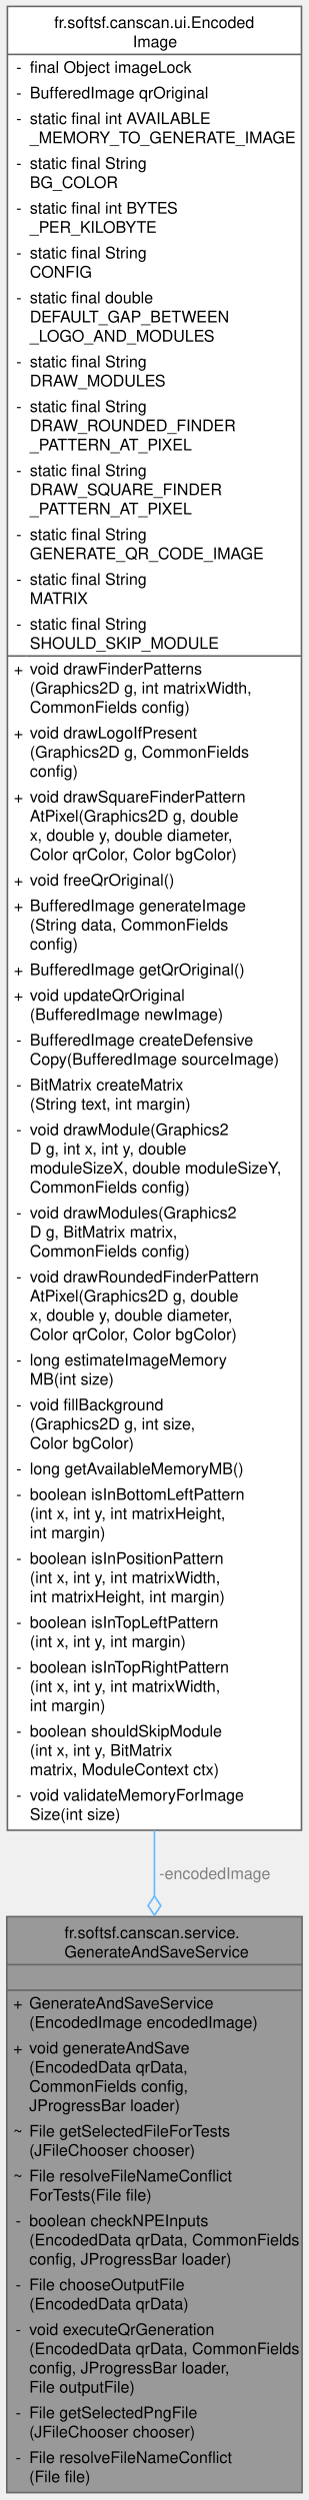
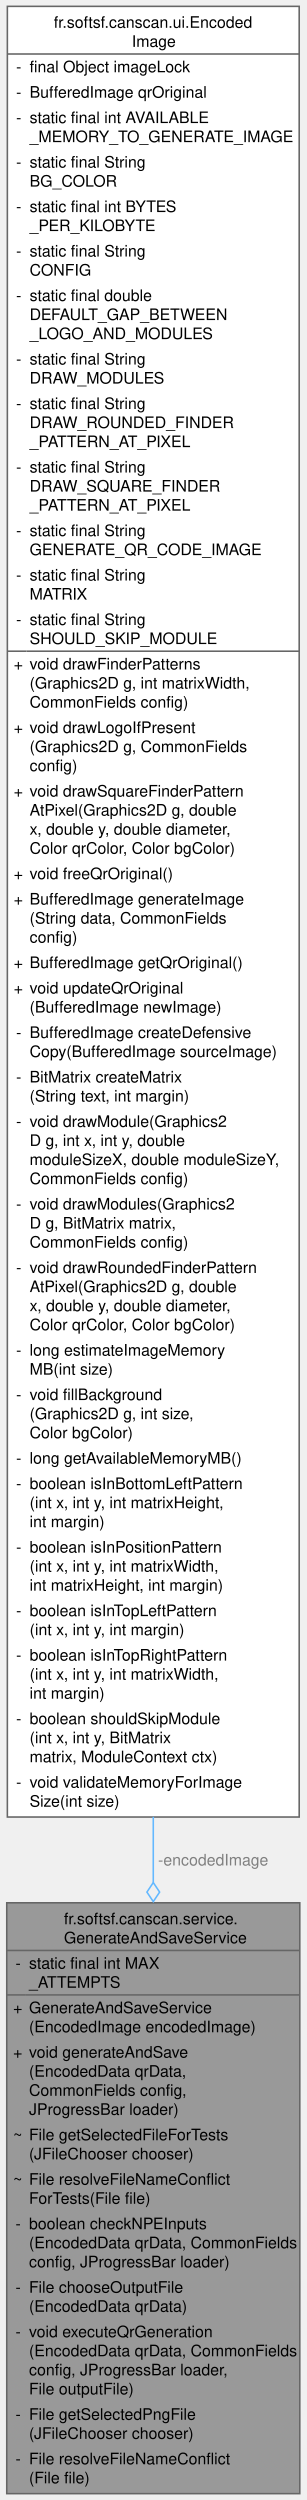
- <svg xmlns="http://www.w3.org/2000/svg" xmlns:xlink="http://www.w3.org/1999/xlink" width="193pt" height="1562pt" viewBox="0.00 0.00 192.50 1562.00">
-   <g id="graph0" class="graph" transform="scale(1 1) rotate(0) translate(4 1558)">
+ <svg xmlns="http://www.w3.org/2000/svg" xmlns:xlink="http://www.w3.org/1999/xlink" width="193pt" height="1574pt" viewBox="0.00 0.00 192.50 1574.00">
+   <g id="graph0" class="graph" transform="scale(1 1) rotate(0) translate(4 1570)">
    <g id="Node000001" class="node">
      <g id="a_Node000001">
        <a xlink:title="Service dedicated to QR code generation and saving.">
-           <polygon fill="#999999" stroke="none" points="184.5,-360 0,-360 0,0 184.5,0 184.5,-360" />
-           <text text-anchor="start" x="36" y="-346.5" font-family="Helvetica,sans-Serif" font-size="10.00">fr.softsf.canscan.service.</text>
-           <text text-anchor="start" x="36" y="-334.5" font-family="Helvetica,sans-Serif" font-size="10.00">GenerateAndSaveService</text>
-           <text text-anchor="start" x="90.75" y="-318.5" font-family="Helvetica,sans-Serif" font-size="10.00"> </text>
+           <polygon fill="#999999" stroke="none" points="184.5,-372 0,-372 0,0 184.5,0 184.5,-372" />
+           <text text-anchor="start" x="36" y="-358.5" font-family="Helvetica,sans-Serif" font-size="10.00">fr.softsf.canscan.service.</text>
+           <text text-anchor="start" x="36" y="-346.5" font-family="Helvetica,sans-Serif" font-size="10.00">GenerateAndSaveService</text>
+           <text text-anchor="start" x="5.5" y="-330.5" font-family="Helvetica,sans-Serif" font-size="10.00">-</text>
+           <text text-anchor="start" x="14" y="-330.5" font-family="Helvetica,sans-Serif" font-size="10.00">static final int MAX</text>
+           <text text-anchor="start" x="14" y="-318.5" font-family="Helvetica,sans-Serif" font-size="10.00">_ATTEMPTS</text>
          <text text-anchor="start" x="4" y="-302.5" font-family="Helvetica,sans-Serif" font-size="10.00">+</text>
          <text text-anchor="start" x="14" y="-302.5" font-family="Helvetica,sans-Serif" font-size="10.00">GenerateAndSaveService</text>
          <text text-anchor="start" x="14" y="-290.5" font-family="Helvetica,sans-Serif" font-size="10.00">(EncodedImage encodedImage)</text>
          <text text-anchor="start" x="4" y="-274.5" font-family="Helvetica,sans-Serif" font-size="10.00">+</text>
          <text text-anchor="start" x="14" y="-274.5" font-family="Helvetica,sans-Serif" font-size="10.00">void generateAndSave</text>
          <text text-anchor="start" x="14" y="-262.5" font-family="Helvetica,sans-Serif" font-size="10.00">(EncodedData qrData,</text>
          <text text-anchor="start" x="14" y="-250.5" font-family="Helvetica,sans-Serif" font-size="10.00"> CommonFields config,</text>
          <text text-anchor="start" x="14" y="-238.5" font-family="Helvetica,sans-Serif" font-size="10.00"> JProgressBar loader)</text>
          <text text-anchor="start" x="4" y="-222.5" font-family="Helvetica,sans-Serif" font-size="10.00">~</text>
          <text text-anchor="start" x="14" y="-222.5" font-family="Helvetica,sans-Serif" font-size="10.00">File getSelectedFileForTests</text>
          <text text-anchor="start" x="14" y="-210.5" font-family="Helvetica,sans-Serif" font-size="10.00">(JFileChooser chooser)</text>
          <text text-anchor="start" x="4" y="-194.5" font-family="Helvetica,sans-Serif" font-size="10.00">~</text>
          <text text-anchor="start" x="14" y="-194.5" font-family="Helvetica,sans-Serif" font-size="10.00">File resolveFileNameConflict</text>
          <text text-anchor="start" x="14" y="-182.5" font-family="Helvetica,sans-Serif" font-size="10.00">ForTests(File file)</text>
          <text text-anchor="start" x="5.5" y="-166.5" font-family="Helvetica,sans-Serif" font-size="10.00">-</text>
          <text text-anchor="start" x="14" y="-166.5" font-family="Helvetica,sans-Serif" font-size="10.00">boolean checkNPEInputs</text>
          <text text-anchor="start" x="14" y="-154.5" font-family="Helvetica,sans-Serif" font-size="10.00">(EncodedData qrData, CommonFields</text>
          <text text-anchor="start" x="14" y="-142.5" font-family="Helvetica,sans-Serif" font-size="10.00"> config, JProgressBar loader)</text>
          <text text-anchor="start" x="5.5" y="-126.5" font-family="Helvetica,sans-Serif" font-size="10.00">-</text>
          <text text-anchor="start" x="14" y="-126.5" font-family="Helvetica,sans-Serif" font-size="10.00">File chooseOutputFile</text>
          <text text-anchor="start" x="14" y="-114.5" font-family="Helvetica,sans-Serif" font-size="10.00">(EncodedData qrData)</text>
          <text text-anchor="start" x="5.5" y="-98.5" font-family="Helvetica,sans-Serif" font-size="10.00">-</text>
          <text text-anchor="start" x="14" y="-98.5" font-family="Helvetica,sans-Serif" font-size="10.00">void executeQrGeneration</text>
          <text text-anchor="start" x="14" y="-86.5" font-family="Helvetica,sans-Serif" font-size="10.00">(EncodedData qrData, CommonFields</text>
          <text text-anchor="start" x="14" y="-74.5" font-family="Helvetica,sans-Serif" font-size="10.00"> config, JProgressBar loader,</text>
          <text text-anchor="start" x="14" y="-62.5" font-family="Helvetica,sans-Serif" font-size="10.00"> File outputFile)</text>
          <text text-anchor="start" x="5.5" y="-46.5" font-family="Helvetica,sans-Serif" font-size="10.00">-</text>
          <text text-anchor="start" x="14" y="-46.5" font-family="Helvetica,sans-Serif" font-size="10.00">File getSelectedPngFile</text>
          <text text-anchor="start" x="14" y="-34.5" font-family="Helvetica,sans-Serif" font-size="10.00">(JFileChooser chooser)</text>
          <text text-anchor="start" x="5.5" y="-18.5" font-family="Helvetica,sans-Serif" font-size="10.00">-</text>
          <text text-anchor="start" x="14" y="-18.5" font-family="Helvetica,sans-Serif" font-size="10.00">File resolveFileNameConflict</text>
          <text text-anchor="start" x="14" y="-6.5" font-family="Helvetica,sans-Serif" font-size="10.00">(File file)</text>
-           <polygon fill="#666666" stroke="#666666" points="0,-330 0,-330 184.5,-330 184.5,-330 0,-330" />
-           <polygon fill="#666666" stroke="#666666" points="0,-314 0,-314 184.5,-314 184.5,-314 0,-314" />
-           <polygon fill="none" stroke="#666666" points="0,0 0,-360 184.5,-360 184.5,0 0,0" />
+           <polygon fill="#666666" stroke="#666666" points="0,-342 0,-342 184.5,-342 184.5,-342 0,-342" />
+           <polygon fill="#666666" stroke="#666666" points="0,-314 0,-314 12,-314 12,-314 0,-314" />
+           <polygon fill="#666666" stroke="#666666" points="12,-314 12,-314 184.5,-314 184.5,-314 12,-314" />
+           <polygon fill="none" stroke="#666666" points="0,0 0,-372 184.5,-372 184.5,0 0,0" />
        </a>
      </g>
    </g>
    <g id="Node000002" class="node">
      <g id="a_Node000002">
        <a xlink:href="classfr_1_1softsf_1_1canscan_1_1ui_1_1_encoded_image.html" target="_top" xlink:title="Thread-safe singleton to hold a shared QR code BufferedImage.">
-           <polygon fill="white" stroke="none" points="184.12,-1554 0.38,-1554 0.38,-414 184.12,-414 184.12,-1554" />
-           <text text-anchor="start" x="29.62" y="-1540.5" font-family="Helvetica,sans-Serif" font-size="10.00">fr.softsf.canscan.ui.Encoded</text>
-           <text text-anchor="start" x="78.75" y="-1528.5" font-family="Helvetica,sans-Serif" font-size="10.00">Image</text>
-           <text text-anchor="start" x="5.88" y="-1512.5" font-family="Helvetica,sans-Serif" font-size="10.00">-</text>
-           <text text-anchor="start" x="14.38" y="-1512.5" font-family="Helvetica,sans-Serif" font-size="10.00">final Object imageLock</text>
-           <text text-anchor="start" x="5.88" y="-1496.5" font-family="Helvetica,sans-Serif" font-size="10.00">-</text>
-           <text text-anchor="start" x="14.38" y="-1496.5" font-family="Helvetica,sans-Serif" font-size="10.00">BufferedImage qrOriginal</text>
-           <text text-anchor="start" x="5.88" y="-1480.5" font-family="Helvetica,sans-Serif" font-size="10.00">-</text>
-           <text text-anchor="start" x="14.38" y="-1480.5" font-family="Helvetica,sans-Serif" font-size="10.00">static final int AVAILABLE</text>
-           <text text-anchor="start" x="14.38" y="-1468.5" font-family="Helvetica,sans-Serif" font-size="10.00">_MEMORY_TO_GENERATE_IMAGE</text>
-           <text text-anchor="start" x="5.88" y="-1452.5" font-family="Helvetica,sans-Serif" font-size="10.00">-</text>
-           <text text-anchor="start" x="14.38" y="-1452.5" font-family="Helvetica,sans-Serif" font-size="10.00">static final String</text>
-           <text text-anchor="start" x="14.38" y="-1440.5" font-family="Helvetica,sans-Serif" font-size="10.00"> BG_COLOR</text>
-           <text text-anchor="start" x="5.88" y="-1424.5" font-family="Helvetica,sans-Serif" font-size="10.00">-</text>
-           <text text-anchor="start" x="14.38" y="-1424.5" font-family="Helvetica,sans-Serif" font-size="10.00">static final int BYTES</text>
-           <text text-anchor="start" x="14.38" y="-1412.5" font-family="Helvetica,sans-Serif" font-size="10.00">_PER_KILOBYTE</text>
-           <text text-anchor="start" x="5.88" y="-1396.5" font-family="Helvetica,sans-Serif" font-size="10.00">-</text>
-           <text text-anchor="start" x="14.38" y="-1396.5" font-family="Helvetica,sans-Serif" font-size="10.00">static final String</text>
-           <text text-anchor="start" x="14.38" y="-1384.5" font-family="Helvetica,sans-Serif" font-size="10.00"> CONFIG</text>
-           <text text-anchor="start" x="5.88" y="-1368.5" font-family="Helvetica,sans-Serif" font-size="10.00">-</text>
-           <text text-anchor="start" x="14.38" y="-1368.5" font-family="Helvetica,sans-Serif" font-size="10.00">static final double</text>
-           <text text-anchor="start" x="14.38" y="-1356.5" font-family="Helvetica,sans-Serif" font-size="10.00"> DEFAULT_GAP_BETWEEN</text>
-           <text text-anchor="start" x="14.38" y="-1344.5" font-family="Helvetica,sans-Serif" font-size="10.00">_LOGO_AND_MODULES</text>
-           <text text-anchor="start" x="5.88" y="-1328.5" font-family="Helvetica,sans-Serif" font-size="10.00">-</text>
-           <text text-anchor="start" x="14.38" y="-1328.5" font-family="Helvetica,sans-Serif" font-size="10.00">static final String</text>
-           <text text-anchor="start" x="14.38" y="-1316.5" font-family="Helvetica,sans-Serif" font-size="10.00"> DRAW_MODULES</text>
-           <text text-anchor="start" x="5.88" y="-1300.5" font-family="Helvetica,sans-Serif" font-size="10.00">-</text>
-           <text text-anchor="start" x="14.38" y="-1300.5" font-family="Helvetica,sans-Serif" font-size="10.00">static final String</text>
-           <text text-anchor="start" x="14.38" y="-1288.5" font-family="Helvetica,sans-Serif" font-size="10.00"> DRAW_ROUNDED_FINDER</text>
-           <text text-anchor="start" x="14.38" y="-1276.5" font-family="Helvetica,sans-Serif" font-size="10.00">_PATTERN_AT_PIXEL</text>
-           <text text-anchor="start" x="5.88" y="-1260.5" font-family="Helvetica,sans-Serif" font-size="10.00">-</text>
-           <text text-anchor="start" x="14.38" y="-1260.5" font-family="Helvetica,sans-Serif" font-size="10.00">static final String</text>
-           <text text-anchor="start" x="14.38" y="-1248.5" font-family="Helvetica,sans-Serif" font-size="10.00"> DRAW_SQUARE_FINDER</text>
-           <text text-anchor="start" x="14.38" y="-1236.5" font-family="Helvetica,sans-Serif" font-size="10.00">_PATTERN_AT_PIXEL</text>
-           <text text-anchor="start" x="5.88" y="-1220.5" font-family="Helvetica,sans-Serif" font-size="10.00">-</text>
-           <text text-anchor="start" x="14.38" y="-1220.5" font-family="Helvetica,sans-Serif" font-size="10.00">static final String</text>
-           <text text-anchor="start" x="14.38" y="-1208.5" font-family="Helvetica,sans-Serif" font-size="10.00"> GENERATE_QR_CODE_IMAGE</text>
-           <text text-anchor="start" x="5.88" y="-1192.5" font-family="Helvetica,sans-Serif" font-size="10.00">-</text>
-           <text text-anchor="start" x="14.38" y="-1192.5" font-family="Helvetica,sans-Serif" font-size="10.00">static final String</text>
-           <text text-anchor="start" x="14.38" y="-1180.5" font-family="Helvetica,sans-Serif" font-size="10.00"> MATRIX</text>
-           <text text-anchor="start" x="5.88" y="-1164.5" font-family="Helvetica,sans-Serif" font-size="10.00">-</text>
-           <text text-anchor="start" x="14.38" y="-1164.5" font-family="Helvetica,sans-Serif" font-size="10.00">static final String</text>
-           <text text-anchor="start" x="14.38" y="-1152.5" font-family="Helvetica,sans-Serif" font-size="10.00"> SHOULD_SKIP_MODULE</text>
-           <text text-anchor="start" x="4.38" y="-1136.5" font-family="Helvetica,sans-Serif" font-size="10.00">+</text>
-           <text text-anchor="start" x="14.38" y="-1136.5" font-family="Helvetica,sans-Serif" font-size="10.00">void drawFinderPatterns</text>
-           <text text-anchor="start" x="14.38" y="-1124.5" font-family="Helvetica,sans-Serif" font-size="10.00">(Graphics2D g, int matrixWidth,</text>
-           <text text-anchor="start" x="14.38" y="-1112.5" font-family="Helvetica,sans-Serif" font-size="10.00"> CommonFields config)</text>
-           <text text-anchor="start" x="4.38" y="-1096.5" font-family="Helvetica,sans-Serif" font-size="10.00">+</text>
-           <text text-anchor="start" x="14.38" y="-1096.5" font-family="Helvetica,sans-Serif" font-size="10.00">void drawLogoIfPresent</text>
-           <text text-anchor="start" x="14.38" y="-1084.5" font-family="Helvetica,sans-Serif" font-size="10.00">(Graphics2D g, CommonFields</text>
-           <text text-anchor="start" x="14.38" y="-1072.5" font-family="Helvetica,sans-Serif" font-size="10.00"> config)</text>
-           <text text-anchor="start" x="4.38" y="-1056.5" font-family="Helvetica,sans-Serif" font-size="10.00">+</text>
-           <text text-anchor="start" x="14.38" y="-1056.5" font-family="Helvetica,sans-Serif" font-size="10.00">void drawSquareFinderPattern</text>
-           <text text-anchor="start" x="14.38" y="-1044.5" font-family="Helvetica,sans-Serif" font-size="10.00">AtPixel(Graphics2D g, double</text>
-           <text text-anchor="start" x="14.38" y="-1032.5" font-family="Helvetica,sans-Serif" font-size="10.00"> x, double y, double diameter,</text>
-           <text text-anchor="start" x="14.38" y="-1020.5" font-family="Helvetica,sans-Serif" font-size="10.00"> Color qrColor, Color bgColor)</text>
-           <text text-anchor="start" x="4.38" y="-1004.5" font-family="Helvetica,sans-Serif" font-size="10.00">+</text>
-           <text text-anchor="start" x="14.38" y="-1004.5" font-family="Helvetica,sans-Serif" font-size="10.00">void freeQrOriginal()</text>
-           <text text-anchor="start" x="4.38" y="-988.5" font-family="Helvetica,sans-Serif" font-size="10.00">+</text>
-           <text text-anchor="start" x="14.38" y="-988.5" font-family="Helvetica,sans-Serif" font-size="10.00">BufferedImage generateImage</text>
-           <text text-anchor="start" x="14.38" y="-976.5" font-family="Helvetica,sans-Serif" font-size="10.00">(String data, CommonFields</text>
-           <text text-anchor="start" x="14.38" y="-964.5" font-family="Helvetica,sans-Serif" font-size="10.00"> config)</text>
-           <text text-anchor="start" x="4.38" y="-948.5" font-family="Helvetica,sans-Serif" font-size="10.00">+</text>
-           <text text-anchor="start" x="14.38" y="-948.5" font-family="Helvetica,sans-Serif" font-size="10.00">BufferedImage getQrOriginal()</text>
-           <text text-anchor="start" x="4.38" y="-932.5" font-family="Helvetica,sans-Serif" font-size="10.00">+</text>
-           <text text-anchor="start" x="14.38" y="-932.5" font-family="Helvetica,sans-Serif" font-size="10.00">void updateQrOriginal</text>
-           <text text-anchor="start" x="14.38" y="-920.5" font-family="Helvetica,sans-Serif" font-size="10.00">(BufferedImage newImage)</text>
-           <text text-anchor="start" x="5.88" y="-904.5" font-family="Helvetica,sans-Serif" font-size="10.00">-</text>
-           <text text-anchor="start" x="14.38" y="-904.5" font-family="Helvetica,sans-Serif" font-size="10.00">BufferedImage createDefensive</text>
-           <text text-anchor="start" x="14.38" y="-892.5" font-family="Helvetica,sans-Serif" font-size="10.00">Copy(BufferedImage sourceImage)</text>
-           <text text-anchor="start" x="5.88" y="-876.5" font-family="Helvetica,sans-Serif" font-size="10.00">-</text>
-           <text text-anchor="start" x="14.38" y="-876.5" font-family="Helvetica,sans-Serif" font-size="10.00">BitMatrix createMatrix</text>
-           <text text-anchor="start" x="14.38" y="-864.5" font-family="Helvetica,sans-Serif" font-size="10.00">(String text, int margin)</text>
-           <text text-anchor="start" x="5.88" y="-848.5" font-family="Helvetica,sans-Serif" font-size="10.00">-</text>
-           <text text-anchor="start" x="14.38" y="-848.5" font-family="Helvetica,sans-Serif" font-size="10.00">void drawModule(Graphics2</text>
-           <text text-anchor="start" x="14.38" y="-836.5" font-family="Helvetica,sans-Serif" font-size="10.00">D g, int x, int y, double</text>
-           <text text-anchor="start" x="14.38" y="-824.5" font-family="Helvetica,sans-Serif" font-size="10.00"> moduleSizeX, double moduleSizeY,</text>
-           <text text-anchor="start" x="14.38" y="-812.5" font-family="Helvetica,sans-Serif" font-size="10.00"> CommonFields config)</text>
-           <text text-anchor="start" x="5.88" y="-796.5" font-family="Helvetica,sans-Serif" font-size="10.00">-</text>
-           <text text-anchor="start" x="14.38" y="-796.5" font-family="Helvetica,sans-Serif" font-size="10.00">void drawModules(Graphics2</text>
-           <text text-anchor="start" x="14.38" y="-784.5" font-family="Helvetica,sans-Serif" font-size="10.00">D g, BitMatrix matrix,</text>
-           <text text-anchor="start" x="14.38" y="-772.5" font-family="Helvetica,sans-Serif" font-size="10.00"> CommonFields config)</text>
-           <text text-anchor="start" x="5.88" y="-756.5" font-family="Helvetica,sans-Serif" font-size="10.00">-</text>
-           <text text-anchor="start" x="14.38" y="-756.5" font-family="Helvetica,sans-Serif" font-size="10.00">void drawRoundedFinderPattern</text>
-           <text text-anchor="start" x="14.38" y="-744.5" font-family="Helvetica,sans-Serif" font-size="10.00">AtPixel(Graphics2D g, double</text>
-           <text text-anchor="start" x="14.38" y="-732.5" font-family="Helvetica,sans-Serif" font-size="10.00"> x, double y, double diameter,</text>
-           <text text-anchor="start" x="14.38" y="-720.5" font-family="Helvetica,sans-Serif" font-size="10.00"> Color qrColor, Color bgColor)</text>
-           <text text-anchor="start" x="5.88" y="-704.5" font-family="Helvetica,sans-Serif" font-size="10.00">-</text>
-           <text text-anchor="start" x="14.38" y="-704.5" font-family="Helvetica,sans-Serif" font-size="10.00">long estimateImageMemory</text>
-           <text text-anchor="start" x="14.38" y="-692.5" font-family="Helvetica,sans-Serif" font-size="10.00">MB(int size)</text>
-           <text text-anchor="start" x="5.88" y="-676.5" font-family="Helvetica,sans-Serif" font-size="10.00">-</text>
-           <text text-anchor="start" x="14.38" y="-676.5" font-family="Helvetica,sans-Serif" font-size="10.00">void fillBackground</text>
-           <text text-anchor="start" x="14.38" y="-664.5" font-family="Helvetica,sans-Serif" font-size="10.00">(Graphics2D g, int size,</text>
-           <text text-anchor="start" x="14.38" y="-652.5" font-family="Helvetica,sans-Serif" font-size="10.00"> Color bgColor)</text>
-           <text text-anchor="start" x="5.88" y="-636.5" font-family="Helvetica,sans-Serif" font-size="10.00">-</text>
-           <text text-anchor="start" x="14.38" y="-636.5" font-family="Helvetica,sans-Serif" font-size="10.00">long getAvailableMemoryMB()</text>
-           <text text-anchor="start" x="5.88" y="-620.5" font-family="Helvetica,sans-Serif" font-size="10.00">-</text>
-           <text text-anchor="start" x="14.38" y="-620.5" font-family="Helvetica,sans-Serif" font-size="10.00">boolean isInBottomLeftPattern</text>
-           <text text-anchor="start" x="14.38" y="-608.5" font-family="Helvetica,sans-Serif" font-size="10.00">(int x, int y, int matrixHeight,</text>
-           <text text-anchor="start" x="14.38" y="-596.5" font-family="Helvetica,sans-Serif" font-size="10.00"> int margin)</text>
-           <text text-anchor="start" x="5.88" y="-580.5" font-family="Helvetica,sans-Serif" font-size="10.00">-</text>
-           <text text-anchor="start" x="14.38" y="-580.5" font-family="Helvetica,sans-Serif" font-size="10.00">boolean isInPositionPattern</text>
-           <text text-anchor="start" x="14.38" y="-568.5" font-family="Helvetica,sans-Serif" font-size="10.00">(int x, int y, int matrixWidth,</text>
-           <text text-anchor="start" x="14.38" y="-556.5" font-family="Helvetica,sans-Serif" font-size="10.00"> int matrixHeight, int margin)</text>
-           <text text-anchor="start" x="5.88" y="-540.5" font-family="Helvetica,sans-Serif" font-size="10.00">-</text>
-           <text text-anchor="start" x="14.38" y="-540.5" font-family="Helvetica,sans-Serif" font-size="10.00">boolean isInTopLeftPattern</text>
-           <text text-anchor="start" x="14.38" y="-528.5" font-family="Helvetica,sans-Serif" font-size="10.00">(int x, int y, int margin)</text>
-           <text text-anchor="start" x="5.88" y="-512.5" font-family="Helvetica,sans-Serif" font-size="10.00">-</text>
-           <text text-anchor="start" x="14.38" y="-512.5" font-family="Helvetica,sans-Serif" font-size="10.00">boolean isInTopRightPattern</text>
-           <text text-anchor="start" x="14.38" y="-500.5" font-family="Helvetica,sans-Serif" font-size="10.00">(int x, int y, int matrixWidth,</text>
-           <text text-anchor="start" x="14.38" y="-488.5" font-family="Helvetica,sans-Serif" font-size="10.00"> int margin)</text>
-           <text text-anchor="start" x="5.88" y="-472.5" font-family="Helvetica,sans-Serif" font-size="10.00">-</text>
-           <text text-anchor="start" x="14.38" y="-472.5" font-family="Helvetica,sans-Serif" font-size="10.00">boolean shouldSkipModule</text>
-           <text text-anchor="start" x="14.38" y="-460.5" font-family="Helvetica,sans-Serif" font-size="10.00">(int x, int y, BitMatrix</text>
-           <text text-anchor="start" x="14.38" y="-448.5" font-family="Helvetica,sans-Serif" font-size="10.00"> matrix, ModuleContext ctx)</text>
-           <text text-anchor="start" x="5.88" y="-432.5" font-family="Helvetica,sans-Serif" font-size="10.00">-</text>
-           <text text-anchor="start" x="14.38" y="-432.5" font-family="Helvetica,sans-Serif" font-size="10.00">void validateMemoryForImage</text>
-           <text text-anchor="start" x="14.38" y="-420.5" font-family="Helvetica,sans-Serif" font-size="10.00">Size(int size)</text>
-           <polygon fill="#666666" stroke="#666666" points="0.38,-1524 0.38,-1524 184.12,-1524 184.12,-1524 0.38,-1524" />
-           <polygon fill="#666666" stroke="#666666" points="0.38,-1148 0.38,-1148 12.38,-1148 12.38,-1148 0.38,-1148" />
-           <polygon fill="#666666" stroke="#666666" points="12.38,-1148 12.38,-1148 184.12,-1148 184.12,-1148 12.38,-1148" />
-           <polygon fill="none" stroke="#666666" points="0.38,-414 0.38,-1554 184.12,-1554 184.12,-414 0.38,-414" />
+           <polygon fill="white" stroke="none" points="184.12,-1566 0.38,-1566 0.38,-426 184.12,-426 184.12,-1566" />
+           <text text-anchor="start" x="29.62" y="-1552.5" font-family="Helvetica,sans-Serif" font-size="10.00">fr.softsf.canscan.ui.Encoded</text>
+           <text text-anchor="start" x="78.75" y="-1540.5" font-family="Helvetica,sans-Serif" font-size="10.00">Image</text>
+           <text text-anchor="start" x="5.88" y="-1524.5" font-family="Helvetica,sans-Serif" font-size="10.00">-</text>
+           <text text-anchor="start" x="14.38" y="-1524.5" font-family="Helvetica,sans-Serif" font-size="10.00">final Object imageLock</text>
+           <text text-anchor="start" x="5.88" y="-1508.5" font-family="Helvetica,sans-Serif" font-size="10.00">-</text>
+           <text text-anchor="start" x="14.38" y="-1508.5" font-family="Helvetica,sans-Serif" font-size="10.00">BufferedImage qrOriginal</text>
+           <text text-anchor="start" x="5.88" y="-1492.5" font-family="Helvetica,sans-Serif" font-size="10.00">-</text>
+           <text text-anchor="start" x="14.38" y="-1492.5" font-family="Helvetica,sans-Serif" font-size="10.00">static final int AVAILABLE</text>
+           <text text-anchor="start" x="14.38" y="-1480.5" font-family="Helvetica,sans-Serif" font-size="10.00">_MEMORY_TO_GENERATE_IMAGE</text>
+           <text text-anchor="start" x="5.88" y="-1464.5" font-family="Helvetica,sans-Serif" font-size="10.00">-</text>
+           <text text-anchor="start" x="14.38" y="-1464.5" font-family="Helvetica,sans-Serif" font-size="10.00">static final String</text>
+           <text text-anchor="start" x="14.38" y="-1452.5" font-family="Helvetica,sans-Serif" font-size="10.00"> BG_COLOR</text>
+           <text text-anchor="start" x="5.88" y="-1436.5" font-family="Helvetica,sans-Serif" font-size="10.00">-</text>
+           <text text-anchor="start" x="14.38" y="-1436.5" font-family="Helvetica,sans-Serif" font-size="10.00">static final int BYTES</text>
+           <text text-anchor="start" x="14.38" y="-1424.5" font-family="Helvetica,sans-Serif" font-size="10.00">_PER_KILOBYTE</text>
+           <text text-anchor="start" x="5.88" y="-1408.5" font-family="Helvetica,sans-Serif" font-size="10.00">-</text>
+           <text text-anchor="start" x="14.38" y="-1408.5" font-family="Helvetica,sans-Serif" font-size="10.00">static final String</text>
+           <text text-anchor="start" x="14.38" y="-1396.5" font-family="Helvetica,sans-Serif" font-size="10.00"> CONFIG</text>
+           <text text-anchor="start" x="5.88" y="-1380.5" font-family="Helvetica,sans-Serif" font-size="10.00">-</text>
+           <text text-anchor="start" x="14.38" y="-1380.5" font-family="Helvetica,sans-Serif" font-size="10.00">static final double</text>
+           <text text-anchor="start" x="14.38" y="-1368.5" font-family="Helvetica,sans-Serif" font-size="10.00"> DEFAULT_GAP_BETWEEN</text>
+           <text text-anchor="start" x="14.38" y="-1356.5" font-family="Helvetica,sans-Serif" font-size="10.00">_LOGO_AND_MODULES</text>
+           <text text-anchor="start" x="5.88" y="-1340.5" font-family="Helvetica,sans-Serif" font-size="10.00">-</text>
+           <text text-anchor="start" x="14.38" y="-1340.5" font-family="Helvetica,sans-Serif" font-size="10.00">static final String</text>
+           <text text-anchor="start" x="14.38" y="-1328.5" font-family="Helvetica,sans-Serif" font-size="10.00"> DRAW_MODULES</text>
+           <text text-anchor="start" x="5.88" y="-1312.5" font-family="Helvetica,sans-Serif" font-size="10.00">-</text>
+           <text text-anchor="start" x="14.38" y="-1312.5" font-family="Helvetica,sans-Serif" font-size="10.00">static final String</text>
+           <text text-anchor="start" x="14.38" y="-1300.5" font-family="Helvetica,sans-Serif" font-size="10.00"> DRAW_ROUNDED_FINDER</text>
+           <text text-anchor="start" x="14.38" y="-1288.5" font-family="Helvetica,sans-Serif" font-size="10.00">_PATTERN_AT_PIXEL</text>
+           <text text-anchor="start" x="5.88" y="-1272.5" font-family="Helvetica,sans-Serif" font-size="10.00">-</text>
+           <text text-anchor="start" x="14.38" y="-1272.5" font-family="Helvetica,sans-Serif" font-size="10.00">static final String</text>
+           <text text-anchor="start" x="14.38" y="-1260.5" font-family="Helvetica,sans-Serif" font-size="10.00"> DRAW_SQUARE_FINDER</text>
+           <text text-anchor="start" x="14.38" y="-1248.5" font-family="Helvetica,sans-Serif" font-size="10.00">_PATTERN_AT_PIXEL</text>
+           <text text-anchor="start" x="5.88" y="-1232.5" font-family="Helvetica,sans-Serif" font-size="10.00">-</text>
+           <text text-anchor="start" x="14.38" y="-1232.5" font-family="Helvetica,sans-Serif" font-size="10.00">static final String</text>
+           <text text-anchor="start" x="14.38" y="-1220.5" font-family="Helvetica,sans-Serif" font-size="10.00"> GENERATE_QR_CODE_IMAGE</text>
+           <text text-anchor="start" x="5.88" y="-1204.5" font-family="Helvetica,sans-Serif" font-size="10.00">-</text>
+           <text text-anchor="start" x="14.38" y="-1204.5" font-family="Helvetica,sans-Serif" font-size="10.00">static final String</text>
+           <text text-anchor="start" x="14.38" y="-1192.5" font-family="Helvetica,sans-Serif" font-size="10.00"> MATRIX</text>
+           <text text-anchor="start" x="5.88" y="-1176.5" font-family="Helvetica,sans-Serif" font-size="10.00">-</text>
+           <text text-anchor="start" x="14.38" y="-1176.5" font-family="Helvetica,sans-Serif" font-size="10.00">static final String</text>
+           <text text-anchor="start" x="14.38" y="-1164.5" font-family="Helvetica,sans-Serif" font-size="10.00"> SHOULD_SKIP_MODULE</text>
+           <text text-anchor="start" x="4.38" y="-1148.5" font-family="Helvetica,sans-Serif" font-size="10.00">+</text>
+           <text text-anchor="start" x="14.38" y="-1148.5" font-family="Helvetica,sans-Serif" font-size="10.00">void drawFinderPatterns</text>
+           <text text-anchor="start" x="14.38" y="-1136.5" font-family="Helvetica,sans-Serif" font-size="10.00">(Graphics2D g, int matrixWidth,</text>
+           <text text-anchor="start" x="14.38" y="-1124.5" font-family="Helvetica,sans-Serif" font-size="10.00"> CommonFields config)</text>
+           <text text-anchor="start" x="4.38" y="-1108.5" font-family="Helvetica,sans-Serif" font-size="10.00">+</text>
+           <text text-anchor="start" x="14.38" y="-1108.5" font-family="Helvetica,sans-Serif" font-size="10.00">void drawLogoIfPresent</text>
+           <text text-anchor="start" x="14.38" y="-1096.5" font-family="Helvetica,sans-Serif" font-size="10.00">(Graphics2D g, CommonFields</text>
+           <text text-anchor="start" x="14.38" y="-1084.5" font-family="Helvetica,sans-Serif" font-size="10.00"> config)</text>
+           <text text-anchor="start" x="4.38" y="-1068.5" font-family="Helvetica,sans-Serif" font-size="10.00">+</text>
+           <text text-anchor="start" x="14.38" y="-1068.5" font-family="Helvetica,sans-Serif" font-size="10.00">void drawSquareFinderPattern</text>
+           <text text-anchor="start" x="14.38" y="-1056.5" font-family="Helvetica,sans-Serif" font-size="10.00">AtPixel(Graphics2D g, double</text>
+           <text text-anchor="start" x="14.38" y="-1044.5" font-family="Helvetica,sans-Serif" font-size="10.00"> x, double y, double diameter,</text>
+           <text text-anchor="start" x="14.38" y="-1032.5" font-family="Helvetica,sans-Serif" font-size="10.00"> Color qrColor, Color bgColor)</text>
+           <text text-anchor="start" x="4.38" y="-1016.5" font-family="Helvetica,sans-Serif" font-size="10.00">+</text>
+           <text text-anchor="start" x="14.38" y="-1016.5" font-family="Helvetica,sans-Serif" font-size="10.00">void freeQrOriginal()</text>
+           <text text-anchor="start" x="4.38" y="-1000.5" font-family="Helvetica,sans-Serif" font-size="10.00">+</text>
+           <text text-anchor="start" x="14.38" y="-1000.5" font-family="Helvetica,sans-Serif" font-size="10.00">BufferedImage generateImage</text>
+           <text text-anchor="start" x="14.38" y="-988.5" font-family="Helvetica,sans-Serif" font-size="10.00">(String data, CommonFields</text>
+           <text text-anchor="start" x="14.38" y="-976.5" font-family="Helvetica,sans-Serif" font-size="10.00"> config)</text>
+           <text text-anchor="start" x="4.38" y="-960.5" font-family="Helvetica,sans-Serif" font-size="10.00">+</text>
+           <text text-anchor="start" x="14.38" y="-960.5" font-family="Helvetica,sans-Serif" font-size="10.00">BufferedImage getQrOriginal()</text>
+           <text text-anchor="start" x="4.38" y="-944.5" font-family="Helvetica,sans-Serif" font-size="10.00">+</text>
+           <text text-anchor="start" x="14.38" y="-944.5" font-family="Helvetica,sans-Serif" font-size="10.00">void updateQrOriginal</text>
+           <text text-anchor="start" x="14.38" y="-932.5" font-family="Helvetica,sans-Serif" font-size="10.00">(BufferedImage newImage)</text>
+           <text text-anchor="start" x="5.88" y="-916.5" font-family="Helvetica,sans-Serif" font-size="10.00">-</text>
+           <text text-anchor="start" x="14.38" y="-916.5" font-family="Helvetica,sans-Serif" font-size="10.00">BufferedImage createDefensive</text>
+           <text text-anchor="start" x="14.38" y="-904.5" font-family="Helvetica,sans-Serif" font-size="10.00">Copy(BufferedImage sourceImage)</text>
+           <text text-anchor="start" x="5.88" y="-888.5" font-family="Helvetica,sans-Serif" font-size="10.00">-</text>
+           <text text-anchor="start" x="14.38" y="-888.5" font-family="Helvetica,sans-Serif" font-size="10.00">BitMatrix createMatrix</text>
+           <text text-anchor="start" x="14.38" y="-876.5" font-family="Helvetica,sans-Serif" font-size="10.00">(String text, int margin)</text>
+           <text text-anchor="start" x="5.88" y="-860.5" font-family="Helvetica,sans-Serif" font-size="10.00">-</text>
+           <text text-anchor="start" x="14.38" y="-860.5" font-family="Helvetica,sans-Serif" font-size="10.00">void drawModule(Graphics2</text>
+           <text text-anchor="start" x="14.38" y="-848.5" font-family="Helvetica,sans-Serif" font-size="10.00">D g, int x, int y, double</text>
+           <text text-anchor="start" x="14.38" y="-836.5" font-family="Helvetica,sans-Serif" font-size="10.00"> moduleSizeX, double moduleSizeY,</text>
+           <text text-anchor="start" x="14.38" y="-824.5" font-family="Helvetica,sans-Serif" font-size="10.00"> CommonFields config)</text>
+           <text text-anchor="start" x="5.88" y="-808.5" font-family="Helvetica,sans-Serif" font-size="10.00">-</text>
+           <text text-anchor="start" x="14.38" y="-808.5" font-family="Helvetica,sans-Serif" font-size="10.00">void drawModules(Graphics2</text>
+           <text text-anchor="start" x="14.38" y="-796.5" font-family="Helvetica,sans-Serif" font-size="10.00">D g, BitMatrix matrix,</text>
+           <text text-anchor="start" x="14.38" y="-784.5" font-family="Helvetica,sans-Serif" font-size="10.00"> CommonFields config)</text>
+           <text text-anchor="start" x="5.88" y="-768.5" font-family="Helvetica,sans-Serif" font-size="10.00">-</text>
+           <text text-anchor="start" x="14.38" y="-768.5" font-family="Helvetica,sans-Serif" font-size="10.00">void drawRoundedFinderPattern</text>
+           <text text-anchor="start" x="14.38" y="-756.5" font-family="Helvetica,sans-Serif" font-size="10.00">AtPixel(Graphics2D g, double</text>
+           <text text-anchor="start" x="14.38" y="-744.5" font-family="Helvetica,sans-Serif" font-size="10.00"> x, double y, double diameter,</text>
+           <text text-anchor="start" x="14.38" y="-732.5" font-family="Helvetica,sans-Serif" font-size="10.00"> Color qrColor, Color bgColor)</text>
+           <text text-anchor="start" x="5.88" y="-716.5" font-family="Helvetica,sans-Serif" font-size="10.00">-</text>
+           <text text-anchor="start" x="14.38" y="-716.5" font-family="Helvetica,sans-Serif" font-size="10.00">long estimateImageMemory</text>
+           <text text-anchor="start" x="14.38" y="-704.5" font-family="Helvetica,sans-Serif" font-size="10.00">MB(int size)</text>
+           <text text-anchor="start" x="5.88" y="-688.5" font-family="Helvetica,sans-Serif" font-size="10.00">-</text>
+           <text text-anchor="start" x="14.38" y="-688.5" font-family="Helvetica,sans-Serif" font-size="10.00">void fillBackground</text>
+           <text text-anchor="start" x="14.38" y="-676.5" font-family="Helvetica,sans-Serif" font-size="10.00">(Graphics2D g, int size,</text>
+           <text text-anchor="start" x="14.38" y="-664.5" font-family="Helvetica,sans-Serif" font-size="10.00"> Color bgColor)</text>
+           <text text-anchor="start" x="5.88" y="-648.5" font-family="Helvetica,sans-Serif" font-size="10.00">-</text>
+           <text text-anchor="start" x="14.38" y="-648.5" font-family="Helvetica,sans-Serif" font-size="10.00">long getAvailableMemoryMB()</text>
+           <text text-anchor="start" x="5.88" y="-632.5" font-family="Helvetica,sans-Serif" font-size="10.00">-</text>
+           <text text-anchor="start" x="14.38" y="-632.5" font-family="Helvetica,sans-Serif" font-size="10.00">boolean isInBottomLeftPattern</text>
+           <text text-anchor="start" x="14.38" y="-620.5" font-family="Helvetica,sans-Serif" font-size="10.00">(int x, int y, int matrixHeight,</text>
+           <text text-anchor="start" x="14.38" y="-608.5" font-family="Helvetica,sans-Serif" font-size="10.00"> int margin)</text>
+           <text text-anchor="start" x="5.88" y="-592.5" font-family="Helvetica,sans-Serif" font-size="10.00">-</text>
+           <text text-anchor="start" x="14.38" y="-592.5" font-family="Helvetica,sans-Serif" font-size="10.00">boolean isInPositionPattern</text>
+           <text text-anchor="start" x="14.38" y="-580.5" font-family="Helvetica,sans-Serif" font-size="10.00">(int x, int y, int matrixWidth,</text>
+           <text text-anchor="start" x="14.38" y="-568.5" font-family="Helvetica,sans-Serif" font-size="10.00"> int matrixHeight, int margin)</text>
+           <text text-anchor="start" x="5.88" y="-552.5" font-family="Helvetica,sans-Serif" font-size="10.00">-</text>
+           <text text-anchor="start" x="14.38" y="-552.5" font-family="Helvetica,sans-Serif" font-size="10.00">boolean isInTopLeftPattern</text>
+           <text text-anchor="start" x="14.38" y="-540.5" font-family="Helvetica,sans-Serif" font-size="10.00">(int x, int y, int margin)</text>
+           <text text-anchor="start" x="5.88" y="-524.5" font-family="Helvetica,sans-Serif" font-size="10.00">-</text>
+           <text text-anchor="start" x="14.38" y="-524.5" font-family="Helvetica,sans-Serif" font-size="10.00">boolean isInTopRightPattern</text>
+           <text text-anchor="start" x="14.38" y="-512.5" font-family="Helvetica,sans-Serif" font-size="10.00">(int x, int y, int matrixWidth,</text>
+           <text text-anchor="start" x="14.38" y="-500.5" font-family="Helvetica,sans-Serif" font-size="10.00"> int margin)</text>
+           <text text-anchor="start" x="5.88" y="-484.5" font-family="Helvetica,sans-Serif" font-size="10.00">-</text>
+           <text text-anchor="start" x="14.38" y="-484.5" font-family="Helvetica,sans-Serif" font-size="10.00">boolean shouldSkipModule</text>
+           <text text-anchor="start" x="14.38" y="-472.5" font-family="Helvetica,sans-Serif" font-size="10.00">(int x, int y, BitMatrix</text>
+           <text text-anchor="start" x="14.38" y="-460.5" font-family="Helvetica,sans-Serif" font-size="10.00"> matrix, ModuleContext ctx)</text>
+           <text text-anchor="start" x="5.88" y="-444.5" font-family="Helvetica,sans-Serif" font-size="10.00">-</text>
+           <text text-anchor="start" x="14.38" y="-444.5" font-family="Helvetica,sans-Serif" font-size="10.00">void validateMemoryForImage</text>
+           <text text-anchor="start" x="14.38" y="-432.5" font-family="Helvetica,sans-Serif" font-size="10.00">Size(int size)</text>
+           <polygon fill="#666666" stroke="#666666" points="0.38,-1536 0.38,-1536 184.12,-1536 184.12,-1536 0.38,-1536" />
+           <polygon fill="#666666" stroke="#666666" points="0.38,-1160 0.38,-1160 12.38,-1160 12.38,-1160 0.38,-1160" />
+           <polygon fill="#666666" stroke="#666666" points="12.38,-1160 12.38,-1160 184.12,-1160 184.12,-1160 12.38,-1160" />
+           <polygon fill="none" stroke="#666666" points="0.38,-426 0.38,-1566 184.12,-1566 184.12,-426 0.38,-426" />
        </a>
      </g>
    </g>
    <g id="edge1_Node000001_Node000002" class="edge">
      <g id="a_edge1_Node000001_Node000002">
        <a xlink:title=" ">
-           <path fill="none" stroke="#63b8ff" d="M92.25,-414.05C92.25,-399.88 92.25,-386.05 92.25,-372.65" />
-           <polygon fill="none" stroke="#63b8ff" points="92.25,-372.85 88.25,-366.85 92.25,-360.85 96.25,-366.85 92.25,-372.85" />
+           <path fill="none" stroke="#63b8ff" d="M92.25,-426.15C92.25,-411.94 92.25,-398.07 92.25,-384.61" />
+           <polygon fill="none" stroke="#63b8ff" points="92.25,-384.74 88.25,-378.74 92.25,-372.74 96.25,-378.74 92.25,-384.74" />
        </a>
      </g>
-       <text text-anchor="start" x="95.25" y="-383.5" font-family="Helvetica,sans-Serif" font-size="10.00" fill="grey">-encodedImage</text>
+       <text text-anchor="start" x="95.25" y="-395.5" font-family="Helvetica,sans-Serif" font-size="10.00" fill="grey">-encodedImage</text>
    </g>
  </g>
</svg>
